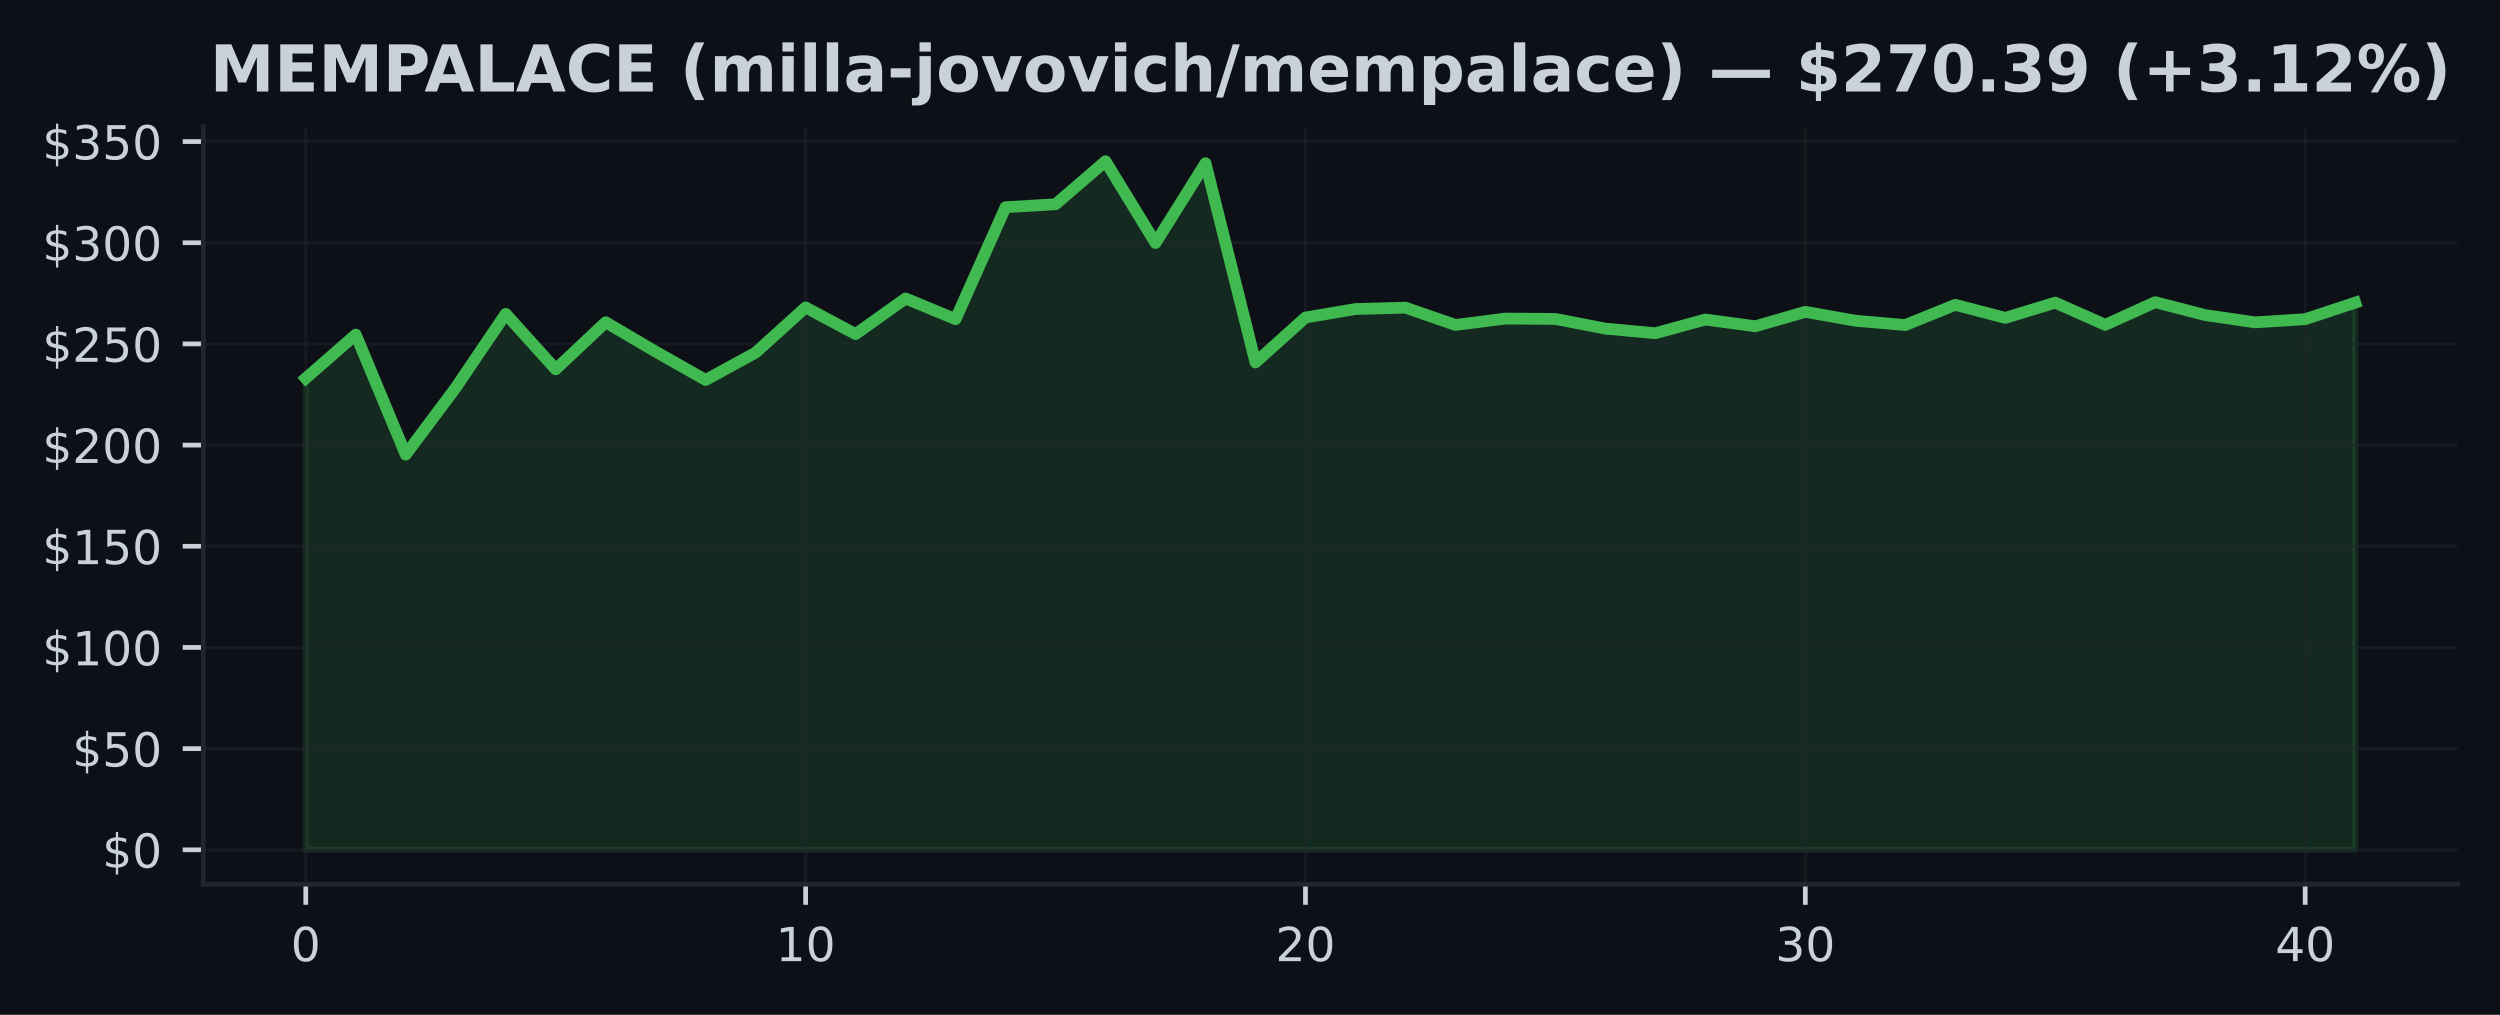
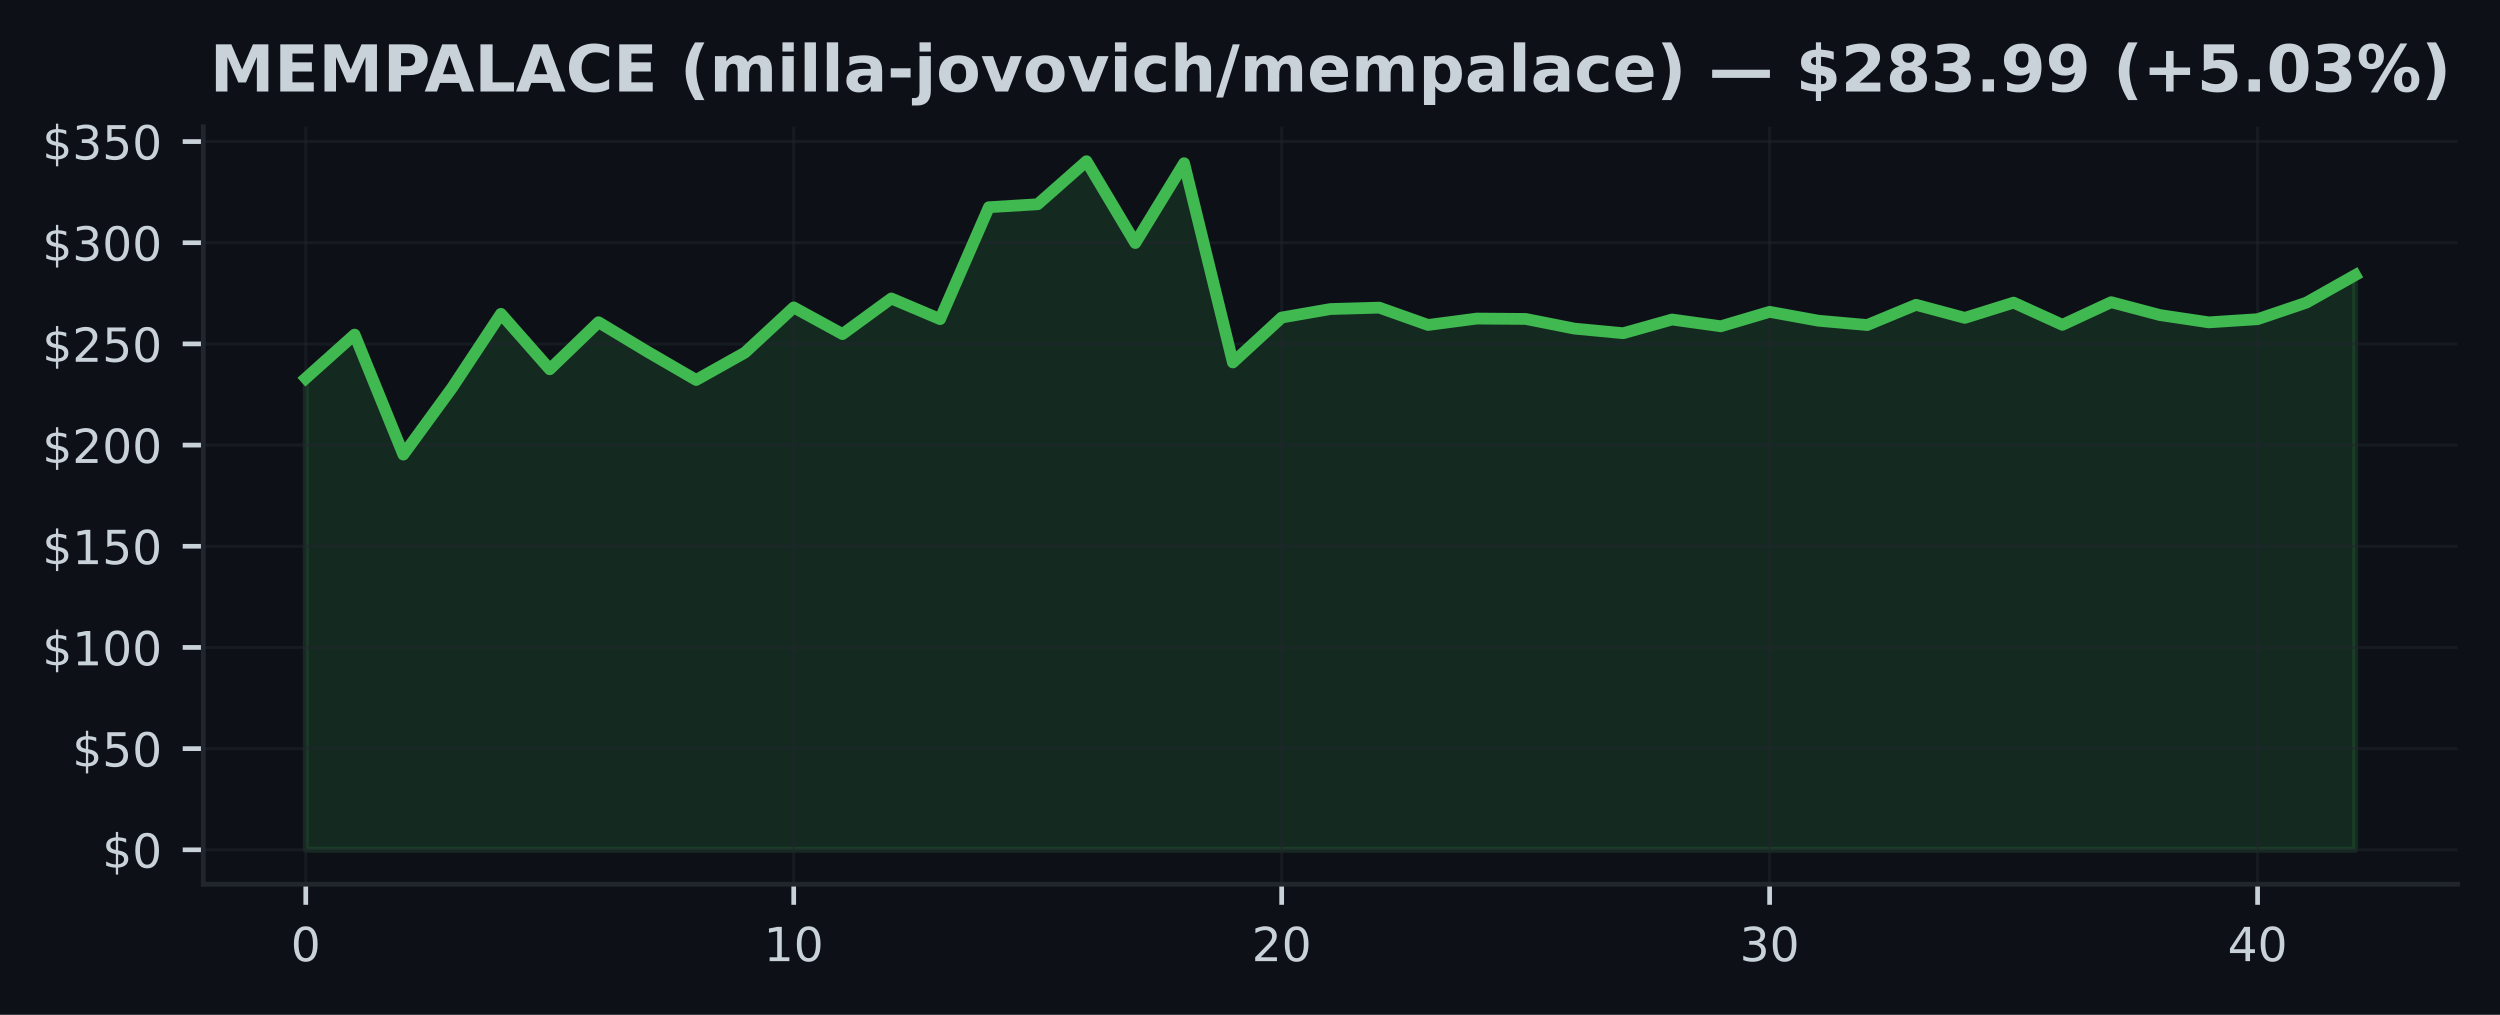
<svg xmlns="http://www.w3.org/2000/svg" xmlns:xlink="http://www.w3.org/1999/xlink" width="425pt" height="172.518pt" viewBox="0 0 425 172.518" version="1.1">
  <defs>
    <style type="text/css">*{stroke-linejoin: round; stroke-linecap: butt}</style>
  </defs>
  <g id="figure_1">
    <g id="patch_1">
      <path d="M 0 172.518  L 425 172.518  L 425 0  L 0 0  z " style="fill: #0d1117" />
    </g>
    <g id="axes_1">
      <g id="patch_2">
        <path d="M 34.56 150.318  L 417.8 150.318  L 417.8 21.558  L 34.56 21.558  z " style="fill: #0d1117" />
      </g>
      <g id="FillBetweenPolyCollection_1">
        <defs>
-           <path id="meea50b2739" d="M 51.98 -28.053  L 51.98 -108.213  L 60.478 -115.633  L 68.975 -95.24  L 77.473 -106.61  L 85.97 -119.162  L 94.468 -109.744  L 102.965 -117.738  L 111.463 -112.74  L 119.96 -107.924  L 128.458 -112.575  L 136.956 -120.256  L 145.453 -115.722  L 153.951 -121.777  L 162.448 -118.265  L 170.946 -137.291  L 179.443 -137.797  L 187.941 -145.107  L 196.439 -131.206  L 204.936 -144.77  L 213.434 -110.903  L 221.931 -118.536  L 230.429 -119.981  L 238.926 -120.219  L 247.424 -117.274  L 255.921 -118.361  L 264.419 -118.299  L 272.917 -116.655  L 281.414 -115.87  L 289.912 -118.199  L 298.409 -117.05  L 306.907 -119.506  L 315.404 -117.996  L 323.902 -117.26  L 332.4 -120.7  L 340.897 -118.478  L 349.395 -121.072  L 357.892 -117.298  L 366.39 -121.147  L 374.887 -118.956  L 383.385 -117.718  L 391.882 -118.258  L 400.38 -121.068  L 400.38 -28.053  L 400.38 -28.053  L 391.882 -28.053  L 383.385 -28.053  L 374.887 -28.053  L 366.39 -28.053  L 357.892 -28.053  L 349.395 -28.053  L 340.897 -28.053  L 332.4 -28.053  L 323.902 -28.053  L 315.404 -28.053  L 306.907 -28.053  L 298.409 -28.053  L 289.912 -28.053  L 281.414 -28.053  L 272.917 -28.053  L 264.419 -28.053  L 255.921 -28.053  L 247.424 -28.053  L 238.926 -28.053  L 230.429 -28.053  L 221.931 -28.053  L 213.434 -28.053  L 204.936 -28.053  L 196.439 -28.053  L 187.941 -28.053  L 179.443 -28.053  L 170.946 -28.053  L 162.448 -28.053  L 153.951 -28.053  L 145.453 -28.053  L 136.956 -28.053  L 128.458 -28.053  L 119.96 -28.053  L 111.463 -28.053  L 102.965 -28.053  L 94.468 -28.053  L 85.97 -28.053  L 77.473 -28.053  L 68.975 -28.053  L 60.478 -28.053  L 51.98 -28.053  z " style="stroke: #3fb950; stroke-opacity: 0.15" />
+           <path id="mbc1e008ef5" d="M 51.98 -28.053  L 51.98 -108.213  L 60.275 -115.633  L 68.57 -95.24  L 76.866 -106.61  L 85.161 -119.162  L 93.456 -109.744  L 101.751 -117.738  L 110.047 -112.74  L 118.342 -107.924  L 126.637 -112.575  L 134.932 -120.256  L 143.228 -115.722  L 151.523 -121.777  L 159.818 -118.265  L 168.113 -137.291  L 176.409 -137.797  L 184.704 -145.107  L 192.999 -131.206  L 201.294 -144.77  L 209.59 -110.903  L 217.885 -118.536  L 226.18 -119.981  L 234.475 -120.219  L 242.77 -117.274  L 251.066 -118.361  L 259.361 -118.299  L 267.656 -116.655  L 275.951 -115.87  L 284.247 -118.199  L 292.542 -117.05  L 300.837 -119.506  L 309.132 -117.996  L 317.428 -117.26  L 325.723 -120.7  L 334.018 -118.478  L 342.313 -121.072  L 350.609 -117.298  L 358.904 -121.147  L 367.199 -118.956  L 375.494 -117.718  L 383.79 -118.258  L 392.085 -121.068  L 400.38 -125.747  L 400.38 -28.053  L 400.38 -28.053  L 392.085 -28.053  L 383.79 -28.053  L 375.494 -28.053  L 367.199 -28.053  L 358.904 -28.053  L 350.609 -28.053  L 342.313 -28.053  L 334.018 -28.053  L 325.723 -28.053  L 317.428 -28.053  L 309.132 -28.053  L 300.837 -28.053  L 292.542 -28.053  L 284.247 -28.053  L 275.951 -28.053  L 267.656 -28.053  L 259.361 -28.053  L 251.066 -28.053  L 242.77 -28.053  L 234.475 -28.053  L 226.18 -28.053  L 217.885 -28.053  L 209.59 -28.053  L 201.294 -28.053  L 192.999 -28.053  L 184.704 -28.053  L 176.409 -28.053  L 168.113 -28.053  L 159.818 -28.053  L 151.523 -28.053  L 143.228 -28.053  L 134.932 -28.053  L 126.637 -28.053  L 118.342 -28.053  L 110.047 -28.053  L 101.751 -28.053  L 93.456 -28.053  L 85.161 -28.053  L 76.866 -28.053  L 68.57 -28.053  L 60.275 -28.053  L 51.98 -28.053  z " style="stroke: #3fb950; stroke-opacity: 0.15" />
        </defs>
-         <g clip-path="url(#pc1052528ba)">
-           <use xlink:href="#meea50b2739" x="0" y="172.518" style="fill: #3fb950; fill-opacity: 0.15; stroke: #3fb950; stroke-opacity: 0.15" />
+         <g clip-path="url(#pba79816f98)">
+           <use xlink:href="#mbc1e008ef5" x="0" y="172.518" style="fill: #3fb950; fill-opacity: 0.15; stroke: #3fb950; stroke-opacity: 0.15" />
        </g>
      </g>
      <g id="matplotlib.axis_1">
        <g id="xtick_1">
          <g id="line2d_1">
-             <path d="M 51.98 150.318  L 51.98 21.558  " clip-path="url(#pc1052528ba)" style="fill: none; stroke: #21262d; stroke-opacity: 0.5; stroke-width: 0.5; stroke-linecap: square" />
+             <path d="M 51.98 150.318  L 51.98 21.558  " clip-path="url(#pba79816f98)" style="fill: none; stroke: #21262d; stroke-opacity: 0.5; stroke-width: 0.5; stroke-linecap: square" />
          </g>
          <g id="line2d_2">
            <defs>
-               <path id="me5a08e178b" d="M 0 0  L 0 3.5  " style="stroke: #c9d1d9; stroke-width: 0.8" />
+               <path id="m7de4af9a84" d="M 0 0  L 0 3.5  " style="stroke: #c9d1d9; stroke-width: 0.8" />
            </defs>
            <g>
-               <use xlink:href="#me5a08e178b" x="51.98" y="150.318" style="fill: #c9d1d9; stroke: #c9d1d9; stroke-width: 0.8" />
+               <use xlink:href="#m7de4af9a84" x="51.98" y="150.318" style="fill: #c9d1d9; stroke: #c9d1d9; stroke-width: 0.8" />
            </g>
          </g>
          <g id="text_1">
            <g style="fill: #c9d1d9" transform="translate(49.435 163.3964) scale(0.08 -0.08)">
              <defs>
                <path id="DejaVuSans-13" d="M 2034 4250  Q 1547 4250 1301 3770  Q 1056 3291 1056 2328  Q 1056 1369 1301 889  Q 1547 409 2034 409  Q 2525 409 2770 889  Q 3016 1369 3016 2328  Q 3016 3291 2770 3770  Q 2525 4250 2034 4250  z M 2034 4750  Q 2819 4750 3233 4129  Q 3647 3509 3647 2328  Q 3647 1150 3233 529  Q 2819 -91 2034 -91  Q 1250 -91 836 529  Q 422 1150 422 2328  Q 422 3509 836 4129  Q 1250 4750 2034 4750  z " transform="scale(0.015625)" />
              </defs>
              <use xlink:href="#DejaVuSans-13" />
            </g>
          </g>
        </g>
        <g id="xtick_2">
          <g id="line2d_3">
-             <path d="M 136.956 150.318  L 136.956 21.558  " clip-path="url(#pc1052528ba)" style="fill: none; stroke: #21262d; stroke-opacity: 0.5; stroke-width: 0.5; stroke-linecap: square" />
+             <path d="M 134.932 150.318  L 134.932 21.558  " clip-path="url(#pba79816f98)" style="fill: none; stroke: #21262d; stroke-opacity: 0.5; stroke-width: 0.5; stroke-linecap: square" />
          </g>
          <g id="line2d_4">
            <g>
-               <use xlink:href="#me5a08e178b" x="136.956" y="150.318" style="fill: #c9d1d9; stroke: #c9d1d9; stroke-width: 0.8" />
+               <use xlink:href="#m7de4af9a84" x="134.932" y="150.318" style="fill: #c9d1d9; stroke: #c9d1d9; stroke-width: 0.8" />
            </g>
          </g>
          <g id="text_2">
-             <g style="fill: #c9d1d9" transform="translate(131.8656 163.3964) scale(0.08 -0.08)">
+             <g style="fill: #c9d1d9" transform="translate(129.8424 163.3964) scale(0.08 -0.08)">
              <defs>
                <path id="DejaVuSans-14" d="M 794 531  L 1825 531  L 1825 4091  L 703 3866  L 703 4441  L 1819 4666  L 2450 4666  L 2450 531  L 3481 531  L 3481 0  L 794 0  L 794 531  z " transform="scale(0.015625)" />
              </defs>
              <use xlink:href="#DejaVuSans-14" />
              <use xlink:href="#DejaVuSans-13" transform="translate(63.625 0)" />
            </g>
          </g>
        </g>
        <g id="xtick_3">
          <g id="line2d_5">
-             <path d="M 221.931 150.318  L 221.931 21.558  " clip-path="url(#pc1052528ba)" style="fill: none; stroke: #21262d; stroke-opacity: 0.5; stroke-width: 0.5; stroke-linecap: square" />
+             <path d="M 217.885 150.318  L 217.885 21.558  " clip-path="url(#pba79816f98)" style="fill: none; stroke: #21262d; stroke-opacity: 0.5; stroke-width: 0.5; stroke-linecap: square" />
          </g>
          <g id="line2d_6">
            <g>
-               <use xlink:href="#me5a08e178b" x="221.931" y="150.318" style="fill: #c9d1d9; stroke: #c9d1d9; stroke-width: 0.8" />
+               <use xlink:href="#m7de4af9a84" x="217.885" y="150.318" style="fill: #c9d1d9; stroke: #c9d1d9; stroke-width: 0.8" />
            </g>
          </g>
          <g id="text_3">
-             <g style="fill: #c9d1d9" transform="translate(216.8412 163.3964) scale(0.08 -0.08)">
+             <g style="fill: #c9d1d9" transform="translate(212.7948 163.3964) scale(0.08 -0.08)">
              <defs>
                <path id="DejaVuSans-15" d="M 1228 531  L 3431 531  L 3431 0  L 469 0  L 469 531  Q 828 903 1448 1529  Q 2069 2156 2228 2338  Q 2531 2678 2651 2914  Q 2772 3150 2772 3378  Q 2772 3750 2511 3984  Q 2250 4219 1831 4219  Q 1534 4219 1204 4116  Q 875 4013 500 3803  L 500 4441  Q 881 4594 1212 4672  Q 1544 4750 1819 4750  Q 2544 4750 2975 4387  Q 3406 4025 3406 3419  Q 3406 3131 3298 2873  Q 3191 2616 2906 2266  Q 2828 2175 2409 1742  Q 1991 1309 1228 531  z " transform="scale(0.015625)" />
              </defs>
              <use xlink:href="#DejaVuSans-15" />
              <use xlink:href="#DejaVuSans-13" transform="translate(63.625 0)" />
            </g>
          </g>
        </g>
        <g id="xtick_4">
          <g id="line2d_7">
-             <path d="M 306.907 150.318  L 306.907 21.558  " clip-path="url(#pc1052528ba)" style="fill: none; stroke: #21262d; stroke-opacity: 0.5; stroke-width: 0.5; stroke-linecap: square" />
+             <path d="M 300.837 150.318  L 300.837 21.558  " clip-path="url(#pba79816f98)" style="fill: none; stroke: #21262d; stroke-opacity: 0.5; stroke-width: 0.5; stroke-linecap: square" />
          </g>
          <g id="line2d_8">
            <g>
-               <use xlink:href="#me5a08e178b" x="306.907" y="150.318" style="fill: #c9d1d9; stroke: #c9d1d9; stroke-width: 0.8" />
+               <use xlink:href="#m7de4af9a84" x="300.837" y="150.318" style="fill: #c9d1d9; stroke: #c9d1d9; stroke-width: 0.8" />
            </g>
          </g>
          <g id="text_4">
-             <g style="fill: #c9d1d9" transform="translate(301.8168 163.3964) scale(0.08 -0.08)">
+             <g style="fill: #c9d1d9" transform="translate(295.7471 163.3964) scale(0.08 -0.08)">
              <defs>
                <path id="DejaVuSans-16" d="M 2597 2516  Q 3050 2419 3304 2112  Q 3559 1806 3559 1356  Q 3559 666 3084 287  Q 2609 -91 1734 -91  Q 1441 -91 1130 -33  Q 819 25 488 141  L 488 750  Q 750 597 1062 519  Q 1375 441 1716 441  Q 2309 441 2620 675  Q 2931 909 2931 1356  Q 2931 1769 2642 2001  Q 2353 2234 1838 2234  L 1294 2234  L 1294 2753  L 1863 2753  Q 2328 2753 2575 2939  Q 2822 3125 2822 3475  Q 2822 3834 2567 4026  Q 2313 4219 1838 4219  Q 1578 4219 1281 4162  Q 984 4106 628 3988  L 628 4550  Q 988 4650 1302 4700  Q 1616 4750 1894 4750  Q 2613 4750 3031 4423  Q 3450 4097 3450 3541  Q 3450 3153 3228 2886  Q 3006 2619 2597 2516  z " transform="scale(0.015625)" />
              </defs>
              <use xlink:href="#DejaVuSans-16" />
              <use xlink:href="#DejaVuSans-13" transform="translate(63.625 0)" />
            </g>
          </g>
        </g>
        <g id="xtick_5">
          <g id="line2d_9">
-             <path d="M 391.882 150.318  L 391.882 21.558  " clip-path="url(#pc1052528ba)" style="fill: none; stroke: #21262d; stroke-opacity: 0.5; stroke-width: 0.5; stroke-linecap: square" />
+             <path d="M 383.79 150.318  L 383.79 21.558  " clip-path="url(#pba79816f98)" style="fill: none; stroke: #21262d; stroke-opacity: 0.5; stroke-width: 0.5; stroke-linecap: square" />
          </g>
          <g id="line2d_10">
            <g>
-               <use xlink:href="#me5a08e178b" x="391.882" y="150.318" style="fill: #c9d1d9; stroke: #c9d1d9; stroke-width: 0.8" />
+               <use xlink:href="#m7de4af9a84" x="383.79" y="150.318" style="fill: #c9d1d9; stroke: #c9d1d9; stroke-width: 0.8" />
            </g>
          </g>
          <g id="text_5">
-             <g style="fill: #c9d1d9" transform="translate(386.7924 163.3964) scale(0.08 -0.08)">
+             <g style="fill: #c9d1d9" transform="translate(378.6995 163.3964) scale(0.08 -0.08)">
              <defs>
                <path id="DejaVuSans-17" d="M 2419 4116  L 825 1625  L 2419 1625  L 2419 4116  z M 2253 4666  L 3047 4666  L 3047 1625  L 3713 1625  L 3713 1100  L 3047 1100  L 3047 0  L 2419 0  L 2419 1100  L 313 1100  L 313 1709  L 2253 4666  z " transform="scale(0.015625)" />
              </defs>
              <use xlink:href="#DejaVuSans-17" />
              <use xlink:href="#DejaVuSans-13" transform="translate(63.625 0)" />
            </g>
          </g>
        </g>
      </g>
      <g id="matplotlib.axis_2">
        <g id="ytick_1">
          <g id="line2d_11">
-             <path d="M 34.56 144.466  L 417.8 144.466  " clip-path="url(#pc1052528ba)" style="fill: none; stroke: #21262d; stroke-opacity: 0.5; stroke-width: 0.5; stroke-linecap: square" />
+             <path d="M 34.56 144.466  L 417.8 144.466  " clip-path="url(#pba79816f98)" style="fill: none; stroke: #21262d; stroke-opacity: 0.5; stroke-width: 0.5; stroke-linecap: square" />
          </g>
          <g id="line2d_12">
            <defs>
-               <path id="m65c975d492" d="M 0 0  L -3.5 0  " style="stroke: #c9d1d9; stroke-width: 0.8" />
+               <path id="m801841fece" d="M 0 0  L -3.5 0  " style="stroke: #c9d1d9; stroke-width: 0.8" />
            </defs>
            <g>
-               <use xlink:href="#m65c975d492" x="34.56" y="144.466" style="fill: #c9d1d9; stroke: #c9d1d9; stroke-width: 0.8" />
+               <use xlink:href="#m801841fece" x="34.56" y="144.466" style="fill: #c9d1d9; stroke: #c9d1d9; stroke-width: 0.8" />
            </g>
          </g>
          <g id="text_6">
            <g style="fill: #c9d1d9" transform="translate(17.38 147.5049) scale(0.08 -0.08)">
              <defs>
                <path id="DejaVuSans-7" d="M 2163 -941  L 1850 -941  L 1847 0  Q 1519 6 1191 76  Q 863 147 531 288  L 531 850  Q 850 650 1176 548  Q 1503 447 1850 444  L 1850 1869  Q 1159 1981 845 2250  Q 531 2519 531 2988  Q 531 3497 872 3790  Q 1213 4084 1850 4128  L 1850 4863  L 2163 4863  L 2163 4138  Q 2453 4125 2725 4076  Q 2997 4028 3256 3944  L 3256 3397  Q 2997 3528 2723 3600  Q 2450 3672 2163 3684  L 2163 2350  Q 2872 2241 3206 1959  Q 3541 1678 3541 1191  Q 3541 663 3186 358  Q 2831 53 2163 6  L 2163 -941  z M 1850 2406  L 1850 3688  Q 1488 3647 1297 3481  Q 1106 3316 1106 3041  Q 1106 2772 1282 2622  Q 1459 2472 1850 2406  z M 2163 1806  L 2163 453  Q 2559 506 2761 678  Q 2963 850 2963 1131  Q 2963 1406 2770 1568  Q 2578 1731 2163 1806  z " transform="scale(0.015625)" />
              </defs>
              <use xlink:href="#DejaVuSans-7" />
              <use xlink:href="#DejaVuSans-13" transform="translate(63.625 0)" />
            </g>
          </g>
        </g>
        <g id="ytick_2">
          <g id="line2d_13">
-             <path d="M 34.56 127.265  L 417.8 127.265  " clip-path="url(#pc1052528ba)" style="fill: none; stroke: #21262d; stroke-opacity: 0.5; stroke-width: 0.5; stroke-linecap: square" />
+             <path d="M 34.56 127.265  L 417.8 127.265  " clip-path="url(#pba79816f98)" style="fill: none; stroke: #21262d; stroke-opacity: 0.5; stroke-width: 0.5; stroke-linecap: square" />
          </g>
          <g id="line2d_14">
            <g>
-               <use xlink:href="#m65c975d492" x="34.56" y="127.265" style="fill: #c9d1d9; stroke: #c9d1d9; stroke-width: 0.8" />
+               <use xlink:href="#m801841fece" x="34.56" y="127.265" style="fill: #c9d1d9; stroke: #c9d1d9; stroke-width: 0.8" />
            </g>
          </g>
          <g id="text_7">
            <g style="fill: #c9d1d9" transform="translate(12.29 130.3047) scale(0.08 -0.08)">
              <defs>
                <path id="DejaVuSans-18" d="M 691 4666  L 3169 4666  L 3169 4134  L 1269 4134  L 1269 2991  Q 1406 3038 1543 3061  Q 1681 3084 1819 3084  Q 2600 3084 3056 2656  Q 3513 2228 3513 1497  Q 3513 744 3044 326  Q 2575 -91 1722 -91  Q 1428 -91 1123 -41  Q 819 9 494 109  L 494 744  Q 775 591 1075 516  Q 1375 441 1709 441  Q 2250 441 2565 725  Q 2881 1009 2881 1497  Q 2881 1984 2565 2268  Q 2250 2553 1709 2553  Q 1456 2553 1204 2497  Q 953 2441 691 2322  L 691 4666  z " transform="scale(0.015625)" />
              </defs>
              <use xlink:href="#DejaVuSans-7" />
              <use xlink:href="#DejaVuSans-18" transform="translate(63.625 0)" />
              <use xlink:href="#DejaVuSans-13" transform="translate(127.25 0)" />
            </g>
          </g>
        </g>
        <g id="ytick_3">
          <g id="line2d_15">
-             <path d="M 34.56 110.065  L 417.8 110.065  " clip-path="url(#pc1052528ba)" style="fill: none; stroke: #21262d; stroke-opacity: 0.5; stroke-width: 0.5; stroke-linecap: square" />
+             <path d="M 34.56 110.065  L 417.8 110.065  " clip-path="url(#pba79816f98)" style="fill: none; stroke: #21262d; stroke-opacity: 0.5; stroke-width: 0.5; stroke-linecap: square" />
          </g>
          <g id="line2d_16">
            <g>
-               <use xlink:href="#m65c975d492" x="34.56" y="110.065" style="fill: #c9d1d9; stroke: #c9d1d9; stroke-width: 0.8" />
+               <use xlink:href="#m801841fece" x="34.56" y="110.065" style="fill: #c9d1d9; stroke: #c9d1d9; stroke-width: 0.8" />
            </g>
          </g>
          <g id="text_8">
            <g style="fill: #c9d1d9" transform="translate(7.2 113.1044) scale(0.08 -0.08)">
              <use xlink:href="#DejaVuSans-7" />
              <use xlink:href="#DejaVuSans-14" transform="translate(63.625 0)" />
              <use xlink:href="#DejaVuSans-13" transform="translate(127.25 0)" />
              <use xlink:href="#DejaVuSans-13" transform="translate(190.875 0)" />
            </g>
          </g>
        </g>
        <g id="ytick_4">
          <g id="line2d_17">
-             <path d="M 34.56 92.865  L 417.8 92.865  " clip-path="url(#pc1052528ba)" style="fill: none; stroke: #21262d; stroke-opacity: 0.5; stroke-width: 0.5; stroke-linecap: square" />
+             <path d="M 34.56 92.865  L 417.8 92.865  " clip-path="url(#pba79816f98)" style="fill: none; stroke: #21262d; stroke-opacity: 0.5; stroke-width: 0.5; stroke-linecap: square" />
          </g>
          <g id="line2d_18">
            <g>
-               <use xlink:href="#m65c975d492" x="34.56" y="92.865" style="fill: #c9d1d9; stroke: #c9d1d9; stroke-width: 0.8" />
+               <use xlink:href="#m801841fece" x="34.56" y="92.865" style="fill: #c9d1d9; stroke: #c9d1d9; stroke-width: 0.8" />
            </g>
          </g>
          <g id="text_9">
            <g style="fill: #c9d1d9" transform="translate(7.2 95.9042) scale(0.08 -0.08)">
              <use xlink:href="#DejaVuSans-7" />
              <use xlink:href="#DejaVuSans-14" transform="translate(63.625 0)" />
              <use xlink:href="#DejaVuSans-18" transform="translate(127.25 0)" />
              <use xlink:href="#DejaVuSans-13" transform="translate(190.875 0)" />
            </g>
          </g>
        </g>
        <g id="ytick_5">
          <g id="line2d_19">
-             <path d="M 34.56 75.665  L 417.8 75.665  " clip-path="url(#pc1052528ba)" style="fill: none; stroke: #21262d; stroke-opacity: 0.5; stroke-width: 0.5; stroke-linecap: square" />
+             <path d="M 34.56 75.665  L 417.8 75.665  " clip-path="url(#pba79816f98)" style="fill: none; stroke: #21262d; stroke-opacity: 0.5; stroke-width: 0.5; stroke-linecap: square" />
          </g>
          <g id="line2d_20">
            <g>
-               <use xlink:href="#m65c975d492" x="34.56" y="75.665" style="fill: #c9d1d9; stroke: #c9d1d9; stroke-width: 0.8" />
+               <use xlink:href="#m801841fece" x="34.56" y="75.665" style="fill: #c9d1d9; stroke: #c9d1d9; stroke-width: 0.8" />
            </g>
          </g>
          <g id="text_10">
            <g style="fill: #c9d1d9" transform="translate(7.2 78.70395) scale(0.08 -0.08)">
              <use xlink:href="#DejaVuSans-7" />
              <use xlink:href="#DejaVuSans-15" transform="translate(63.625 0)" />
              <use xlink:href="#DejaVuSans-13" transform="translate(127.25 0)" />
              <use xlink:href="#DejaVuSans-13" transform="translate(190.875 0)" />
            </g>
          </g>
        </g>
        <g id="ytick_6">
          <g id="line2d_21">
-             <path d="M 34.56 58.464  L 417.8 58.464  " clip-path="url(#pc1052528ba)" style="fill: none; stroke: #21262d; stroke-opacity: 0.5; stroke-width: 0.5; stroke-linecap: square" />
+             <path d="M 34.56 58.464  L 417.8 58.464  " clip-path="url(#pba79816f98)" style="fill: none; stroke: #21262d; stroke-opacity: 0.5; stroke-width: 0.5; stroke-linecap: square" />
          </g>
          <g id="line2d_22">
            <g>
-               <use xlink:href="#m65c975d492" x="34.56" y="58.464" style="fill: #c9d1d9; stroke: #c9d1d9; stroke-width: 0.8" />
+               <use xlink:href="#m801841fece" x="34.56" y="58.464" style="fill: #c9d1d9; stroke: #c9d1d9; stroke-width: 0.8" />
            </g>
          </g>
          <g id="text_11">
            <g style="fill: #c9d1d9" transform="translate(7.2 61.5037) scale(0.08 -0.08)">
              <use xlink:href="#DejaVuSans-7" />
              <use xlink:href="#DejaVuSans-15" transform="translate(63.625 0)" />
              <use xlink:href="#DejaVuSans-18" transform="translate(127.25 0)" />
              <use xlink:href="#DejaVuSans-13" transform="translate(190.875 0)" />
            </g>
          </g>
        </g>
        <g id="ytick_7">
          <g id="line2d_23">
-             <path d="M 34.56 41.264  L 417.8 41.264  " clip-path="url(#pc1052528ba)" style="fill: none; stroke: #21262d; stroke-opacity: 0.5; stroke-width: 0.5; stroke-linecap: square" />
+             <path d="M 34.56 41.264  L 417.8 41.264  " clip-path="url(#pba79816f98)" style="fill: none; stroke: #21262d; stroke-opacity: 0.5; stroke-width: 0.5; stroke-linecap: square" />
          </g>
          <g id="line2d_24">
            <g>
-               <use xlink:href="#m65c975d492" x="34.56" y="41.264" style="fill: #c9d1d9; stroke: #c9d1d9; stroke-width: 0.8" />
+               <use xlink:href="#m801841fece" x="34.56" y="41.264" style="fill: #c9d1d9; stroke: #c9d1d9; stroke-width: 0.8" />
            </g>
          </g>
          <g id="text_12">
            <g style="fill: #c9d1d9" transform="translate(7.2 44.30346) scale(0.08 -0.08)">
              <use xlink:href="#DejaVuSans-7" />
              <use xlink:href="#DejaVuSans-16" transform="translate(63.625 0)" />
              <use xlink:href="#DejaVuSans-13" transform="translate(127.25 0)" />
              <use xlink:href="#DejaVuSans-13" transform="translate(190.875 0)" />
            </g>
          </g>
        </g>
        <g id="ytick_8">
          <g id="line2d_25">
-             <path d="M 34.56 24.064  L 417.8 24.064  " clip-path="url(#pc1052528ba)" style="fill: none; stroke: #21262d; stroke-opacity: 0.5; stroke-width: 0.5; stroke-linecap: square" />
+             <path d="M 34.56 24.064  L 417.8 24.064  " clip-path="url(#pba79816f98)" style="fill: none; stroke: #21262d; stroke-opacity: 0.5; stroke-width: 0.5; stroke-linecap: square" />
          </g>
          <g id="line2d_26">
            <g>
-               <use xlink:href="#m65c975d492" x="34.56" y="24.064" style="fill: #c9d1d9; stroke: #c9d1d9; stroke-width: 0.8" />
+               <use xlink:href="#m801841fece" x="34.56" y="24.064" style="fill: #c9d1d9; stroke: #c9d1d9; stroke-width: 0.8" />
            </g>
          </g>
          <g id="text_13">
            <g style="fill: #c9d1d9" transform="translate(7.2 27.10322) scale(0.08 -0.08)">
              <use xlink:href="#DejaVuSans-7" />
              <use xlink:href="#DejaVuSans-16" transform="translate(63.625 0)" />
              <use xlink:href="#DejaVuSans-18" transform="translate(127.25 0)" />
              <use xlink:href="#DejaVuSans-13" transform="translate(190.875 0)" />
            </g>
          </g>
        </g>
      </g>
      <g id="line2d_27">
-         <path d="M 51.98 64.306  L 60.478 56.885  L 68.975 77.278  L 77.473 65.909  L 85.97 53.356  L 94.468 62.775  L 102.965 54.78  L 111.463 59.778  L 119.96 64.594  L 128.458 59.944  L 136.956 52.262  L 145.453 56.796  L 153.951 50.741  L 162.448 54.254  L 170.946 35.227  L 179.443 34.721  L 187.941 27.411  L 196.439 41.312  L 204.936 27.748  L 213.434 61.615  L 221.931 53.982  L 230.429 52.537  L 238.926 52.3  L 247.424 55.244  L 255.921 54.157  L 264.419 54.219  L 272.917 55.864  L 281.414 56.648  L 289.912 54.319  L 298.409 55.468  L 306.907 53.012  L 315.404 54.522  L 323.902 55.258  L 332.4 51.818  L 340.897 54.04  L 349.395 51.447  L 357.892 55.22  L 366.39 51.371  L 374.887 53.562  L 383.385 54.801  L 391.882 54.261  L 400.38 51.45  " clip-path="url(#pc1052528ba)" style="fill: none; stroke: #3fb950; stroke-width: 2; stroke-linecap: square" />
+         <path d="M 51.98 64.306  L 60.275 56.885  L 68.57 77.278  L 76.866 65.909  L 85.161 53.356  L 93.456 62.775  L 101.751 54.78  L 110.047 59.778  L 118.342 64.594  L 126.637 59.944  L 134.932 52.262  L 143.228 56.796  L 151.523 50.741  L 159.818 54.254  L 168.113 35.227  L 176.409 34.721  L 184.704 27.411  L 192.999 41.312  L 201.294 27.748  L 209.59 61.615  L 217.885 53.982  L 226.18 52.537  L 234.475 52.3  L 242.77 55.244  L 251.066 54.157  L 259.361 54.219  L 267.656 55.864  L 275.951 56.648  L 284.247 54.319  L 292.542 55.468  L 300.837 53.012  L 309.132 54.522  L 317.428 55.258  L 325.723 51.818  L 334.018 54.04  L 342.313 51.447  L 350.609 55.22  L 358.904 51.371  L 367.199 53.562  L 375.494 54.801  L 383.79 54.261  L 392.085 51.45  L 400.38 46.772  " clip-path="url(#pba79816f98)" style="fill: none; stroke: #3fb950; stroke-width: 2; stroke-linecap: square" />
      </g>
      <g id="patch_3">
        <path d="M 34.56 150.318  L 34.56 21.558  " style="fill: none; stroke: #21262d; stroke-width: 0.8; stroke-linejoin: miter; stroke-linecap: square" />
      </g>
      <g id="patch_4">
        <path d="M 34.56 150.318  L 417.8 150.318  " style="fill: none; stroke: #21262d; stroke-width: 0.8; stroke-linejoin: miter; stroke-linecap: square" />
      </g>
      <g id="text_14">
        <g style="fill: #c9d1d9" transform="translate(35.69008 15.55828) scale(0.11 -0.11)">
          <defs>
            <path id="DejaVuSans-Bold-30" d="M 588 4666  L 2119 4666  L 3181 2169  L 4250 4666  L 5778 4666  L 5778 0  L 4641 0  L 4641 3413  L 3566 897  L 2803 897  L 1728 3413  L 1728 0  L 588 0  L 588 4666  z " transform="scale(0.015625)" />
            <path id="DejaVuSans-Bold-28" d="M 588 4666  L 3834 4666  L 3834 3756  L 1791 3756  L 1791 2888  L 3713 2888  L 3713 1978  L 1791 1978  L 1791 909  L 3903 909  L 3903 0  L 588 0  L 588 4666  z " transform="scale(0.015625)" />
            <path id="DejaVuSans-Bold-33" d="M 588 4666  L 2584 4666  Q 3475 4666 3951 4270  Q 4428 3875 4428 3144  Q 4428 2409 3951 2014  Q 3475 1619 2584 1619  L 1791 1619  L 1791 0  L 588 0  L 588 4666  z M 1791 3794  L 1791 2491  L 2456 2491  Q 2806 2491 2997 2661  Q 3188 2831 3188 3144  Q 3188 3456 2997 3625  Q 2806 3794 2456 3794  L 1791 3794  z " transform="scale(0.015625)" />
            <path id="DejaVuSans-Bold-24" d="M 3419 850  L 1538 850  L 1241 0  L 31 0  L 1759 4666  L 3194 4666  L 4922 0  L 3713 0  L 3419 850  z M 1838 1716  L 3116 1716  L 2478 3572  L 1838 1716  z " transform="scale(0.015625)" />
            <path id="DejaVuSans-Bold-2f" d="M 588 4666  L 1791 4666  L 1791 909  L 3903 909  L 3903 0  L 588 0  L 588 4666  z " transform="scale(0.015625)" />
            <path id="DejaVuSans-Bold-26" d="M 4288 256  Q 3956 84 3597 -3  Q 3238 -91 2847 -91  Q 1681 -91 1000 561  Q 319 1213 319 2328  Q 319 3447 1000 4098  Q 1681 4750 2847 4750  Q 3238 4750 3597 4662  Q 3956 4575 4288 4403  L 4288 3438  Q 3953 3666 3628 3772  Q 3303 3878 2944 3878  Q 2300 3878 1931 3465  Q 1563 3053 1563 2328  Q 1563 1606 1931 1193  Q 2300 781 2944 781  Q 3303 781 3628 887  Q 3953 994 4288 1222  L 4288 256  z " transform="scale(0.015625)" />
            <path id="DejaVuSans-Bold-3" transform="scale(0.015625)" />
            <path id="DejaVuSans-Bold-b" d="M 2413 -844  L 1484 -844  Q 1006 -72 778 623  Q 550 1319 550 2003  Q 550 2688 779 3389  Q 1009 4091 1484 4856  L 2413 4856  Q 2013 4116 1813 3408  Q 1613 2700 1613 2009  Q 1613 1319 1811 609  Q 2009 -100 2413 -844  z " transform="scale(0.015625)" />
            <path id="DejaVuSans-Bold-50" d="M 3781 2919  Q 3994 3244 4286 3414  Q 4578 3584 4928 3584  Q 5531 3584 5847 3212  Q 6163 2841 6163 2131  L 6163 0  L 5038 0  L 5038 1825  Q 5041 1866 5042 1909  Q 5044 1953 5044 2034  Q 5044 2406 4934 2573  Q 4825 2741 4581 2741  Q 4263 2741 4089 2478  Q 3916 2216 3909 1719  L 3909 0  L 2784 0  L 2784 1825  Q 2784 2406 2684 2573  Q 2584 2741 2328 2741  Q 2006 2741 1831 2477  Q 1656 2213 1656 1722  L 1656 0  L 531 0  L 531 3500  L 1656 3500  L 1656 2988  Q 1863 3284 2130 3434  Q 2397 3584 2719 3584  Q 3081 3584 3359 3409  Q 3638 3234 3781 2919  z " transform="scale(0.015625)" />
            <path id="DejaVuSans-Bold-4c" d="M 538 3500  L 1656 3500  L 1656 0  L 538 0  L 538 3500  z M 538 4863  L 1656 4863  L 1656 3950  L 538 3950  L 538 4863  z " transform="scale(0.015625)" />
            <path id="DejaVuSans-Bold-4f" d="M 538 4863  L 1656 4863  L 1656 0  L 538 0  L 538 4863  z " transform="scale(0.015625)" />
            <path id="DejaVuSans-Bold-44" d="M 2106 1575  Q 1756 1575 1579 1456  Q 1403 1338 1403 1106  Q 1403 894 1545 773  Q 1688 653 1941 653  Q 2256 653 2472 879  Q 2688 1106 2688 1447  L 2688 1575  L 2106 1575  z M 3816 1997  L 3816 0  L 2688 0  L 2688 519  Q 2463 200 2181 54  Q 1900 -91 1497 -91  Q 953 -91 614 226  Q 275 544 275 1050  Q 275 1666 698 1953  Q 1122 2241 2028 2241  L 2688 2241  L 2688 2328  Q 2688 2594 2478 2717  Q 2269 2841 1825 2841  Q 1466 2841 1156 2769  Q 847 2697 581 2553  L 581 3406  Q 941 3494 1303 3539  Q 1666 3584 2028 3584  Q 2975 3584 3395 3211  Q 3816 2838 3816 1997  z " transform="scale(0.015625)" />
            <path id="DejaVuSans-Bold-10" d="M 347 2297  L 2309 2297  L 2309 1388  L 347 1388  L 347 2297  z " transform="scale(0.015625)" />
            <path id="DejaVuSans-Bold-4d" d="M 538 3500  L 1656 3500  L 1656 63  Q 1656 -641 1318 -1011  Q 981 -1381 341 -1381  L -213 -1381  L -213 -647  L -19 -647  Q 300 -647 419 -503  Q 538 -359 538 63  L 538 3500  z M 538 4863  L 1656 4863  L 1656 3950  L 538 3950  L 538 4863  z " transform="scale(0.015625)" />
            <path id="DejaVuSans-Bold-52" d="M 2203 2784  Q 1831 2784 1636 2517  Q 1441 2250 1441 1747  Q 1441 1244 1636 976  Q 1831 709 2203 709  Q 2569 709 2762 976  Q 2956 1244 2956 1747  Q 2956 2250 2762 2517  Q 2569 2784 2203 2784  z M 2203 3584  Q 3106 3584 3614 3096  Q 4122 2609 4122 1747  Q 4122 884 3614 396  Q 3106 -91 2203 -91  Q 1297 -91 786 396  Q 275 884 275 1747  Q 275 2609 786 3096  Q 1297 3584 2203 3584  z " transform="scale(0.015625)" />
            <path id="DejaVuSans-Bold-59" d="M 97 3500  L 1216 3500  L 2088 1081  L 2956 3500  L 4078 3500  L 2700 0  L 1472 0  L 97 3500  z " transform="scale(0.015625)" />
            <path id="DejaVuSans-Bold-46" d="M 3366 3391  L 3366 2478  Q 3138 2634 2908 2709  Q 2678 2784 2431 2784  Q 1963 2784 1702 2511  Q 1441 2238 1441 1747  Q 1441 1256 1702 982  Q 1963 709 2431 709  Q 2694 709 2930 787  Q 3166 866 3366 1019  L 3366 103  Q 3103 6 2833 -42  Q 2563 -91 2291 -91  Q 1344 -91 809 395  Q 275 881 275 1747  Q 275 2613 809 3098  Q 1344 3584 2291 3584  Q 2566 3584 2833 3536  Q 3100 3488 3366 3391  z " transform="scale(0.015625)" />
            <path id="DejaVuSans-Bold-4b" d="M 4056 2131  L 4056 0  L 2931 0  L 2931 347  L 2931 1625  Q 2931 2084 2911 2256  Q 2891 2428 2841 2509  Q 2775 2619 2662 2680  Q 2550 2741 2406 2741  Q 2056 2741 1856 2470  Q 1656 2200 1656 1722  L 1656 0  L 538 0  L 538 4863  L 1656 4863  L 1656 2988  Q 1909 3294 2193 3439  Q 2478 3584 2822 3584  Q 3428 3584 3742 3212  Q 4056 2841 4056 2131  z " transform="scale(0.015625)" />
            <path id="DejaVuSans-Bold-12" d="M 1644 4666  L 2338 4666  L 691 -594  L 0 -594  L 1644 4666  z " transform="scale(0.015625)" />
            <path id="DejaVuSans-Bold-48" d="M 4031 1759  L 4031 1441  L 1416 1441  Q 1456 1047 1700 850  Q 1944 653 2381 653  Q 2734 653 3104 758  Q 3475 863 3866 1075  L 3866 213  Q 3469 63 3072 -14  Q 2675 -91 2278 -91  Q 1328 -91 801 392  Q 275 875 275 1747  Q 275 2603 792 3093  Q 1309 3584 2216 3584  Q 3041 3584 3536 3087  Q 4031 2591 4031 1759  z M 2881 2131  Q 2881 2450 2695 2645  Q 2509 2841 2209 2841  Q 1884 2841 1681 2658  Q 1478 2475 1428 2131  L 2881 2131  z " transform="scale(0.015625)" />
            <path id="DejaVuSans-Bold-53" d="M 1656 506  L 1656 -1331  L 538 -1331  L 538 3500  L 1656 3500  L 1656 2988  Q 1888 3294 2169 3439  Q 2450 3584 2816 3584  Q 3463 3584 3878 3070  Q 4294 2556 4294 1747  Q 4294 938 3878 423  Q 3463 -91 2816 -91  Q 2450 -91 2169 54  Q 1888 200 1656 506  z M 2400 2772  Q 2041 2772 1848 2508  Q 1656 2244 1656 1747  Q 1656 1250 1848 986  Q 2041 722 2400 722  Q 2759 722 2948 984  Q 3138 1247 3138 1747  Q 3138 2247 2948 2509  Q 2759 2772 2400 2772  z " transform="scale(0.015625)" />
            <path id="DejaVuSans-Bold-c" d="M 513 -844  Q 913 -100 1113 609  Q 1313 1319 1313 2009  Q 1313 2700 1113 3408  Q 913 4116 513 4856  L 1441 4856  Q 1916 4091 2145 3389  Q 2375 2688 2375 2003  Q 2375 1319 2147 623  Q 1919 -72 1441 -844  L 513 -844  z " transform="scale(0.015625)" />
            <path id="DejaVuSans-Bold-af6" d="M 344 2156  L 6056 2156  L 6056 1350  L 344 1350  L 344 2156  z " transform="scale(0.015625)" />
            <path id="DejaVuSans-Bold-7" d="M 2484 -941  L 1978 -941  L 1975 0  Q 1584 16 1218 87  Q 853 159 506 288  L 506 1106  Q 866 922 1233 823  Q 1600 725 1978 713  L 1978 1684  L 1875 1703  Q 1128 1834 814 2115  Q 500 2397 500 2925  Q 500 3484 883 3798  Q 1266 4113 1975 4141  L 1978 4863  L 2484 4863  L 2484 4153  Q 2797 4128 3109 4075  Q 3422 4022 3738 3938  L 3738 3144  Q 3425 3275 3112 3348  Q 2800 3422 2484 3438  L 2484 2541  L 2584 2522  Q 3378 2397 3698 2105  Q 4019 1813 4019 1241  Q 4019 666 3637 358  Q 3256 50 2484 6  L 2484 -941  z M 1978 2613  L 1978 3428  Q 1756 3416 1623 3308  Q 1491 3200 1491 3034  Q 1491 2850 1612 2745  Q 1734 2641 1978 2613  z M 2484 1594  L 2484 725  Q 2756 728 2892 831  Q 3028 934 3028 1141  Q 3028 1353 2903 1458  Q 2778 1563 2484 1594  z " transform="scale(0.015625)" />
            <path id="DejaVuSans-Bold-15" d="M 1844 884  L 3897 884  L 3897 0  L 506 0  L 506 884  L 2209 2388  Q 2438 2594 2547 2791  Q 2656 2988 2656 3200  Q 2656 3528 2436 3728  Q 2216 3928 1850 3928  Q 1569 3928 1234 3808  Q 900 3688 519 3450  L 519 4475  Q 925 4609 1322 4679  Q 1719 4750 2100 4750  Q 2938 4750 3402 4381  Q 3866 4013 3866 3353  Q 3866 2972 3669 2642  Q 3472 2313 2841 1759  L 1844 884  z " transform="scale(0.015625)" />
-             <path id="DejaVuSans-Bold-1a" d="M 428 4666  L 3944 4666  L 3944 3988  L 2125 0  L 953 0  L 2675 3781  L 428 3781  L 428 4666  z " transform="scale(0.015625)" />
-             <path id="DejaVuSans-Bold-13" d="M 2944 2338  Q 2944 3213 2780 3570  Q 2616 3928 2228 3928  Q 1841 3928 1675 3570  Q 1509 3213 1509 2338  Q 1509 1453 1675 1090  Q 1841 728 2228 728  Q 2613 728 2778 1090  Q 2944 1453 2944 2338  z M 4147 2328  Q 4147 1169 3647 539  Q 3147 -91 2228 -91  Q 1306 -91 806 539  Q 306 1169 306 2328  Q 306 3491 806 4120  Q 1306 4750 2228 4750  Q 3147 4750 3647 4120  Q 4147 3491 4147 2328  z " transform="scale(0.015625)" />
+             <path id="DejaVuSans-Bold-1b" d="M 2228 2088  Q 1891 2088 1709 1903  Q 1528 1719 1528 1375  Q 1528 1031 1709 848  Q 1891 666 2228 666  Q 2563 666 2741 848  Q 2919 1031 2919 1375  Q 2919 1722 2741 1905  Q 2563 2088 2228 2088  z M 1350 2484  Q 925 2613 709 2878  Q 494 3144 494 3541  Q 494 4131 934 4440  Q 1375 4750 2228 4750  Q 3075 4750 3515 4442  Q 3956 4134 3956 3541  Q 3956 3144 3739 2878  Q 3522 2613 3097 2484  Q 3572 2353 3814 2058  Q 4056 1763 4056 1313  Q 4056 619 3595 264  Q 3134 -91 2228 -91  Q 1319 -91 855 264  Q 391 619 391 1313  Q 391 1763 633 2058  Q 875 2353 1350 2484  z M 1631 3419  Q 1631 3141 1786 2991  Q 1941 2841 2228 2841  Q 2509 2841 2662 2991  Q 2816 3141 2816 3419  Q 2816 3697 2662 3845  Q 2509 3994 2228 3994  Q 1941 3994 1786 3844  Q 1631 3694 1631 3419  z " transform="scale(0.015625)" />
+             <path id="DejaVuSans-Bold-16" d="M 2981 2516  Q 3453 2394 3698 2092  Q 3944 1791 3944 1325  Q 3944 631 3412 270  Q 2881 -91 1863 -91  Q 1503 -91 1142 -33  Q 781 25 428 141  L 428 1069  Q 766 900 1098 814  Q 1431 728 1753 728  Q 2231 728 2486 893  Q 2741 1059 2741 1369  Q 2741 1688 2480 1852  Q 2219 2016 1709 2016  L 1228 2016  L 1228 2791  L 1734 2791  Q 2188 2791 2409 2933  Q 2631 3075 2631 3366  Q 2631 3634 2415 3781  Q 2200 3928 1806 3928  Q 1516 3928 1219 3862  Q 922 3797 628 3669  L 628 4550  Q 984 4650 1334 4700  Q 1684 4750 2022 4750  Q 2931 4750 3382 4451  Q 3834 4153 3834 3553  Q 3834 3144 3618 2883  Q 3403 2622 2981 2516  z " transform="scale(0.015625)" />
            <path id="DejaVuSans-Bold-11" d="M 653 1209  L 1778 1209  L 1778 0  L 653 0  L 653 1209  z " transform="scale(0.015625)" />
-             <path id="DejaVuSans-Bold-16" d="M 2981 2516  Q 3453 2394 3698 2092  Q 3944 1791 3944 1325  Q 3944 631 3412 270  Q 2881 -91 1863 -91  Q 1503 -91 1142 -33  Q 781 25 428 141  L 428 1069  Q 766 900 1098 814  Q 1431 728 1753 728  Q 2231 728 2486 893  Q 2741 1059 2741 1369  Q 2741 1688 2480 1852  Q 2219 2016 1709 2016  L 1228 2016  L 1228 2791  L 1734 2791  Q 2188 2791 2409 2933  Q 2631 3075 2631 3366  Q 2631 3634 2415 3781  Q 2200 3928 1806 3928  Q 1516 3928 1219 3862  Q 922 3797 628 3669  L 628 4550  Q 984 4650 1334 4700  Q 1684 4750 2022 4750  Q 2931 4750 3382 4451  Q 3834 4153 3834 3553  Q 3834 3144 3618 2883  Q 3403 2622 2981 2516  z " transform="scale(0.015625)" />
            <path id="DejaVuSans-Bold-1c" d="M 641 103  L 641 966  Q 928 831 1190 764  Q 1453 697 1709 697  Q 2247 697 2547 995  Q 2847 1294 2900 1881  Q 2688 1725 2447 1647  Q 2206 1569 1925 1569  Q 1209 1569 770 1986  Q 331 2403 331 3084  Q 331 3838 820 4291  Q 1309 4744 2131 4744  Q 3044 4744 3544 4128  Q 4044 3513 4044 2388  Q 4044 1231 3459 570  Q 2875 -91 1856 -91  Q 1528 -91 1228 -42  Q 928 6 641 103  z M 2125 2350  Q 2441 2350 2600 2554  Q 2759 2759 2759 3169  Q 2759 3575 2600 3781  Q 2441 3988 2125 3988  Q 1809 3988 1650 3781  Q 1491 3575 1491 3169  Q 1491 2759 1650 2554  Q 1809 2350 2125 2350  z " transform="scale(0.015625)" />
            <path id="DejaVuSans-Bold-e" d="M 3053 4013  L 3053 2375  L 4684 2375  L 4684 1638  L 3053 1638  L 3053 0  L 2309 0  L 2309 1638  L 678 1638  L 678 2375  L 2309 2375  L 2309 4013  L 3053 4013  z " transform="scale(0.015625)" />
-             <path id="DejaVuSans-Bold-14" d="M 750 831  L 1813 831  L 1813 3847  L 722 3622  L 722 4441  L 1806 4666  L 2950 4666  L 2950 831  L 4013 831  L 4013 0  L 750 0  L 750 831  z " transform="scale(0.015625)" />
+             <path id="DejaVuSans-Bold-18" d="M 678 4666  L 3669 4666  L 3669 3781  L 1638 3781  L 1638 3059  Q 1775 3097 1914 3117  Q 2053 3138 2203 3138  Q 3056 3138 3531 2711  Q 4006 2284 4006 1522  Q 4006 766 3489 337  Q 2972 -91 2053 -91  Q 1656 -91 1267 -14  Q 878 63 494 219  L 494 1166  Q 875 947 1217 837  Q 1559 728 1863 728  Q 2300 728 2551 942  Q 2803 1156 2803 1522  Q 2803 1891 2551 2103  Q 2300 2316 1863 2316  Q 1603 2316 1309 2248  Q 1016 2181 678 2041  L 678 4666  z " transform="scale(0.015625)" />
+             <path id="DejaVuSans-Bold-13" d="M 2944 2338  Q 2944 3213 2780 3570  Q 2616 3928 2228 3928  Q 1841 3928 1675 3570  Q 1509 3213 1509 2338  Q 1509 1453 1675 1090  Q 1841 728 2228 728  Q 2613 728 2778 1090  Q 2944 1453 2944 2338  z M 4147 2328  Q 4147 1169 3647 539  Q 3147 -91 2228 -91  Q 1306 -91 806 539  Q 306 1169 306 2328  Q 306 3491 806 4120  Q 1306 4750 2228 4750  Q 3147 4750 3647 4120  Q 4147 3491 4147 2328  z " transform="scale(0.015625)" />
            <path id="DejaVuSans-Bold-8" d="M 4959 1925  Q 4738 1925 4616 1733  Q 4494 1541 4494 1184  Q 4494 825 4614 633  Q 4734 441 4959 441  Q 5184 441 5303 633  Q 5422 825 5422 1184  Q 5422 1541 5301 1733  Q 5181 1925 4959 1925  z M 4959 2450  Q 5541 2450 5875 2112  Q 6209 1775 6209 1184  Q 6209 594 5875 251  Q 5541 -91 4959 -91  Q 4378 -91 4042 251  Q 3706 594 3706 1184  Q 3706 1772 4042 2111  Q 4378 2450 4959 2450  z M 2094 -91  L 1403 -91  L 4319 4750  L 5013 4750  L 2094 -91  z M 1453 4750  Q 2034 4750 2367 4411  Q 2700 4072 2700 3481  Q 2700 2891 2367 2550  Q 2034 2209 1453 2209  Q 872 2209 539 2550  Q 206 2891 206 3481  Q 206 4072 539 4411  Q 872 4750 1453 4750  z M 1453 4225  Q 1228 4225 1106 4031  Q 984 3838 984 3481  Q 984 3122 1106 2926  Q 1228 2731 1453 2731  Q 1678 2731 1798 2926  Q 1919 3122 1919 3481  Q 1919 3838 1797 4031  Q 1675 4225 1453 4225  z " transform="scale(0.015625)" />
          </defs>
          <use xlink:href="#DejaVuSans-Bold-30" />
          <use xlink:href="#DejaVuSans-Bold-28" transform="translate(99.51562 0)" />
          <use xlink:href="#DejaVuSans-Bold-30" transform="translate(167.8281 0)" />
          <use xlink:href="#DejaVuSans-Bold-33" transform="translate(267.3438 0)" />
          <use xlink:href="#DejaVuSans-Bold-24" transform="translate(331.4688 0)" />
          <use xlink:href="#DejaVuSans-Bold-2f" transform="translate(408.8594 0)" />
          <use xlink:href="#DejaVuSans-Bold-24" transform="translate(472.5781 0)" />
          <use xlink:href="#DejaVuSans-Bold-26" transform="translate(549.9688 0)" />
          <use xlink:href="#DejaVuSans-Bold-28" transform="translate(623.3594 0)" />
          <use xlink:href="#DejaVuSans-Bold-3" transform="translate(691.6719 0)" />
          <use xlink:href="#DejaVuSans-Bold-b" transform="translate(726.4844 0)" />
          <use xlink:href="#DejaVuSans-Bold-50" transform="translate(772.1875 0)" />
          <use xlink:href="#DejaVuSans-Bold-4c" transform="translate(876.3906 0)" />
          <use xlink:href="#DejaVuSans-Bold-4f" transform="translate(910.6719 0)" />
          <use xlink:href="#DejaVuSans-Bold-4f" transform="translate(944.9531 0)" />
          <use xlink:href="#DejaVuSans-Bold-44" transform="translate(979.2344 0)" />
          <use xlink:href="#DejaVuSans-Bold-10" transform="translate(1046.719 0)" />
          <use xlink:href="#DejaVuSans-Bold-4d" transform="translate(1088.219 0)" />
          <use xlink:href="#DejaVuSans-Bold-52" transform="translate(1122.5 0)" />
          <use xlink:href="#DejaVuSans-Bold-59" transform="translate(1191.203 0)" />
          <use xlink:href="#DejaVuSans-Bold-52" transform="translate(1256.391 0)" />
          <use xlink:href="#DejaVuSans-Bold-59" transform="translate(1325.094 0)" />
          <use xlink:href="#DejaVuSans-Bold-4c" transform="translate(1390.281 0)" />
          <use xlink:href="#DejaVuSans-Bold-46" transform="translate(1424.562 0)" />
          <use xlink:href="#DejaVuSans-Bold-4b" transform="translate(1483.844 0)" />
          <use xlink:href="#DejaVuSans-Bold-12" transform="translate(1555.031 0)" />
          <use xlink:href="#DejaVuSans-Bold-50" transform="translate(1591.562 0)" />
          <use xlink:href="#DejaVuSans-Bold-48" transform="translate(1695.766 0)" />
          <use xlink:href="#DejaVuSans-Bold-50" transform="translate(1763.594 0)" />
          <use xlink:href="#DejaVuSans-Bold-53" transform="translate(1867.797 0)" />
          <use xlink:href="#DejaVuSans-Bold-44" transform="translate(1939.375 0)" />
          <use xlink:href="#DejaVuSans-Bold-4f" transform="translate(2006.859 0)" />
          <use xlink:href="#DejaVuSans-Bold-44" transform="translate(2041.141 0)" />
          <use xlink:href="#DejaVuSans-Bold-46" transform="translate(2108.625 0)" />
          <use xlink:href="#DejaVuSans-Bold-48" transform="translate(2167.906 0)" />
          <use xlink:href="#DejaVuSans-Bold-c" transform="translate(2235.734 0)" />
          <use xlink:href="#DejaVuSans-Bold-3" transform="translate(2281.438 0)" />
          <use xlink:href="#DejaVuSans-Bold-af6" transform="translate(2316.25 0)" />
          <use xlink:href="#DejaVuSans-Bold-3" transform="translate(2416.25 0)" />
          <use xlink:href="#DejaVuSans-Bold-7" transform="translate(2451.062 0)" />
          <use xlink:href="#DejaVuSans-Bold-15" transform="translate(2520.641 0)" />
-           <use xlink:href="#DejaVuSans-Bold-1a" transform="translate(2590.219 0)" />
-           <use xlink:href="#DejaVuSans-Bold-13" transform="translate(2659.797 0)" />
+           <use xlink:href="#DejaVuSans-Bold-1b" transform="translate(2590.219 0)" />
+           <use xlink:href="#DejaVuSans-Bold-16" transform="translate(2659.797 0)" />
          <use xlink:href="#DejaVuSans-Bold-11" transform="translate(2729.375 0)" />
-           <use xlink:href="#DejaVuSans-Bold-16" transform="translate(2767.359 0)" />
+           <use xlink:href="#DejaVuSans-Bold-1c" transform="translate(2767.359 0)" />
          <use xlink:href="#DejaVuSans-Bold-1c" transform="translate(2836.938 0)" />
          <use xlink:href="#DejaVuSans-Bold-3" transform="translate(2906.516 0)" />
          <use xlink:href="#DejaVuSans-Bold-b" transform="translate(2941.328 0)" />
          <use xlink:href="#DejaVuSans-Bold-e" transform="translate(2987.031 0)" />
-           <use xlink:href="#DejaVuSans-Bold-16" transform="translate(3070.828 0)" />
+           <use xlink:href="#DejaVuSans-Bold-18" transform="translate(3070.828 0)" />
          <use xlink:href="#DejaVuSans-Bold-11" transform="translate(3140.406 0)" />
-           <use xlink:href="#DejaVuSans-Bold-14" transform="translate(3178.391 0)" />
-           <use xlink:href="#DejaVuSans-Bold-15" transform="translate(3247.969 0)" />
+           <use xlink:href="#DejaVuSans-Bold-13" transform="translate(3178.391 0)" />
+           <use xlink:href="#DejaVuSans-Bold-16" transform="translate(3247.969 0)" />
          <use xlink:href="#DejaVuSans-Bold-8" transform="translate(3317.547 0)" />
          <use xlink:href="#DejaVuSans-Bold-c" transform="translate(3417.75 0)" />
        </g>
      </g>
    </g>
  </g>
  <defs>
-     <clipPath id="pc1052528ba">
+     <clipPath id="pba79816f98">
      <rect x="34.56" y="21.558" width="383.24" height="128.76" />
    </clipPath>
  </defs>
</svg>
